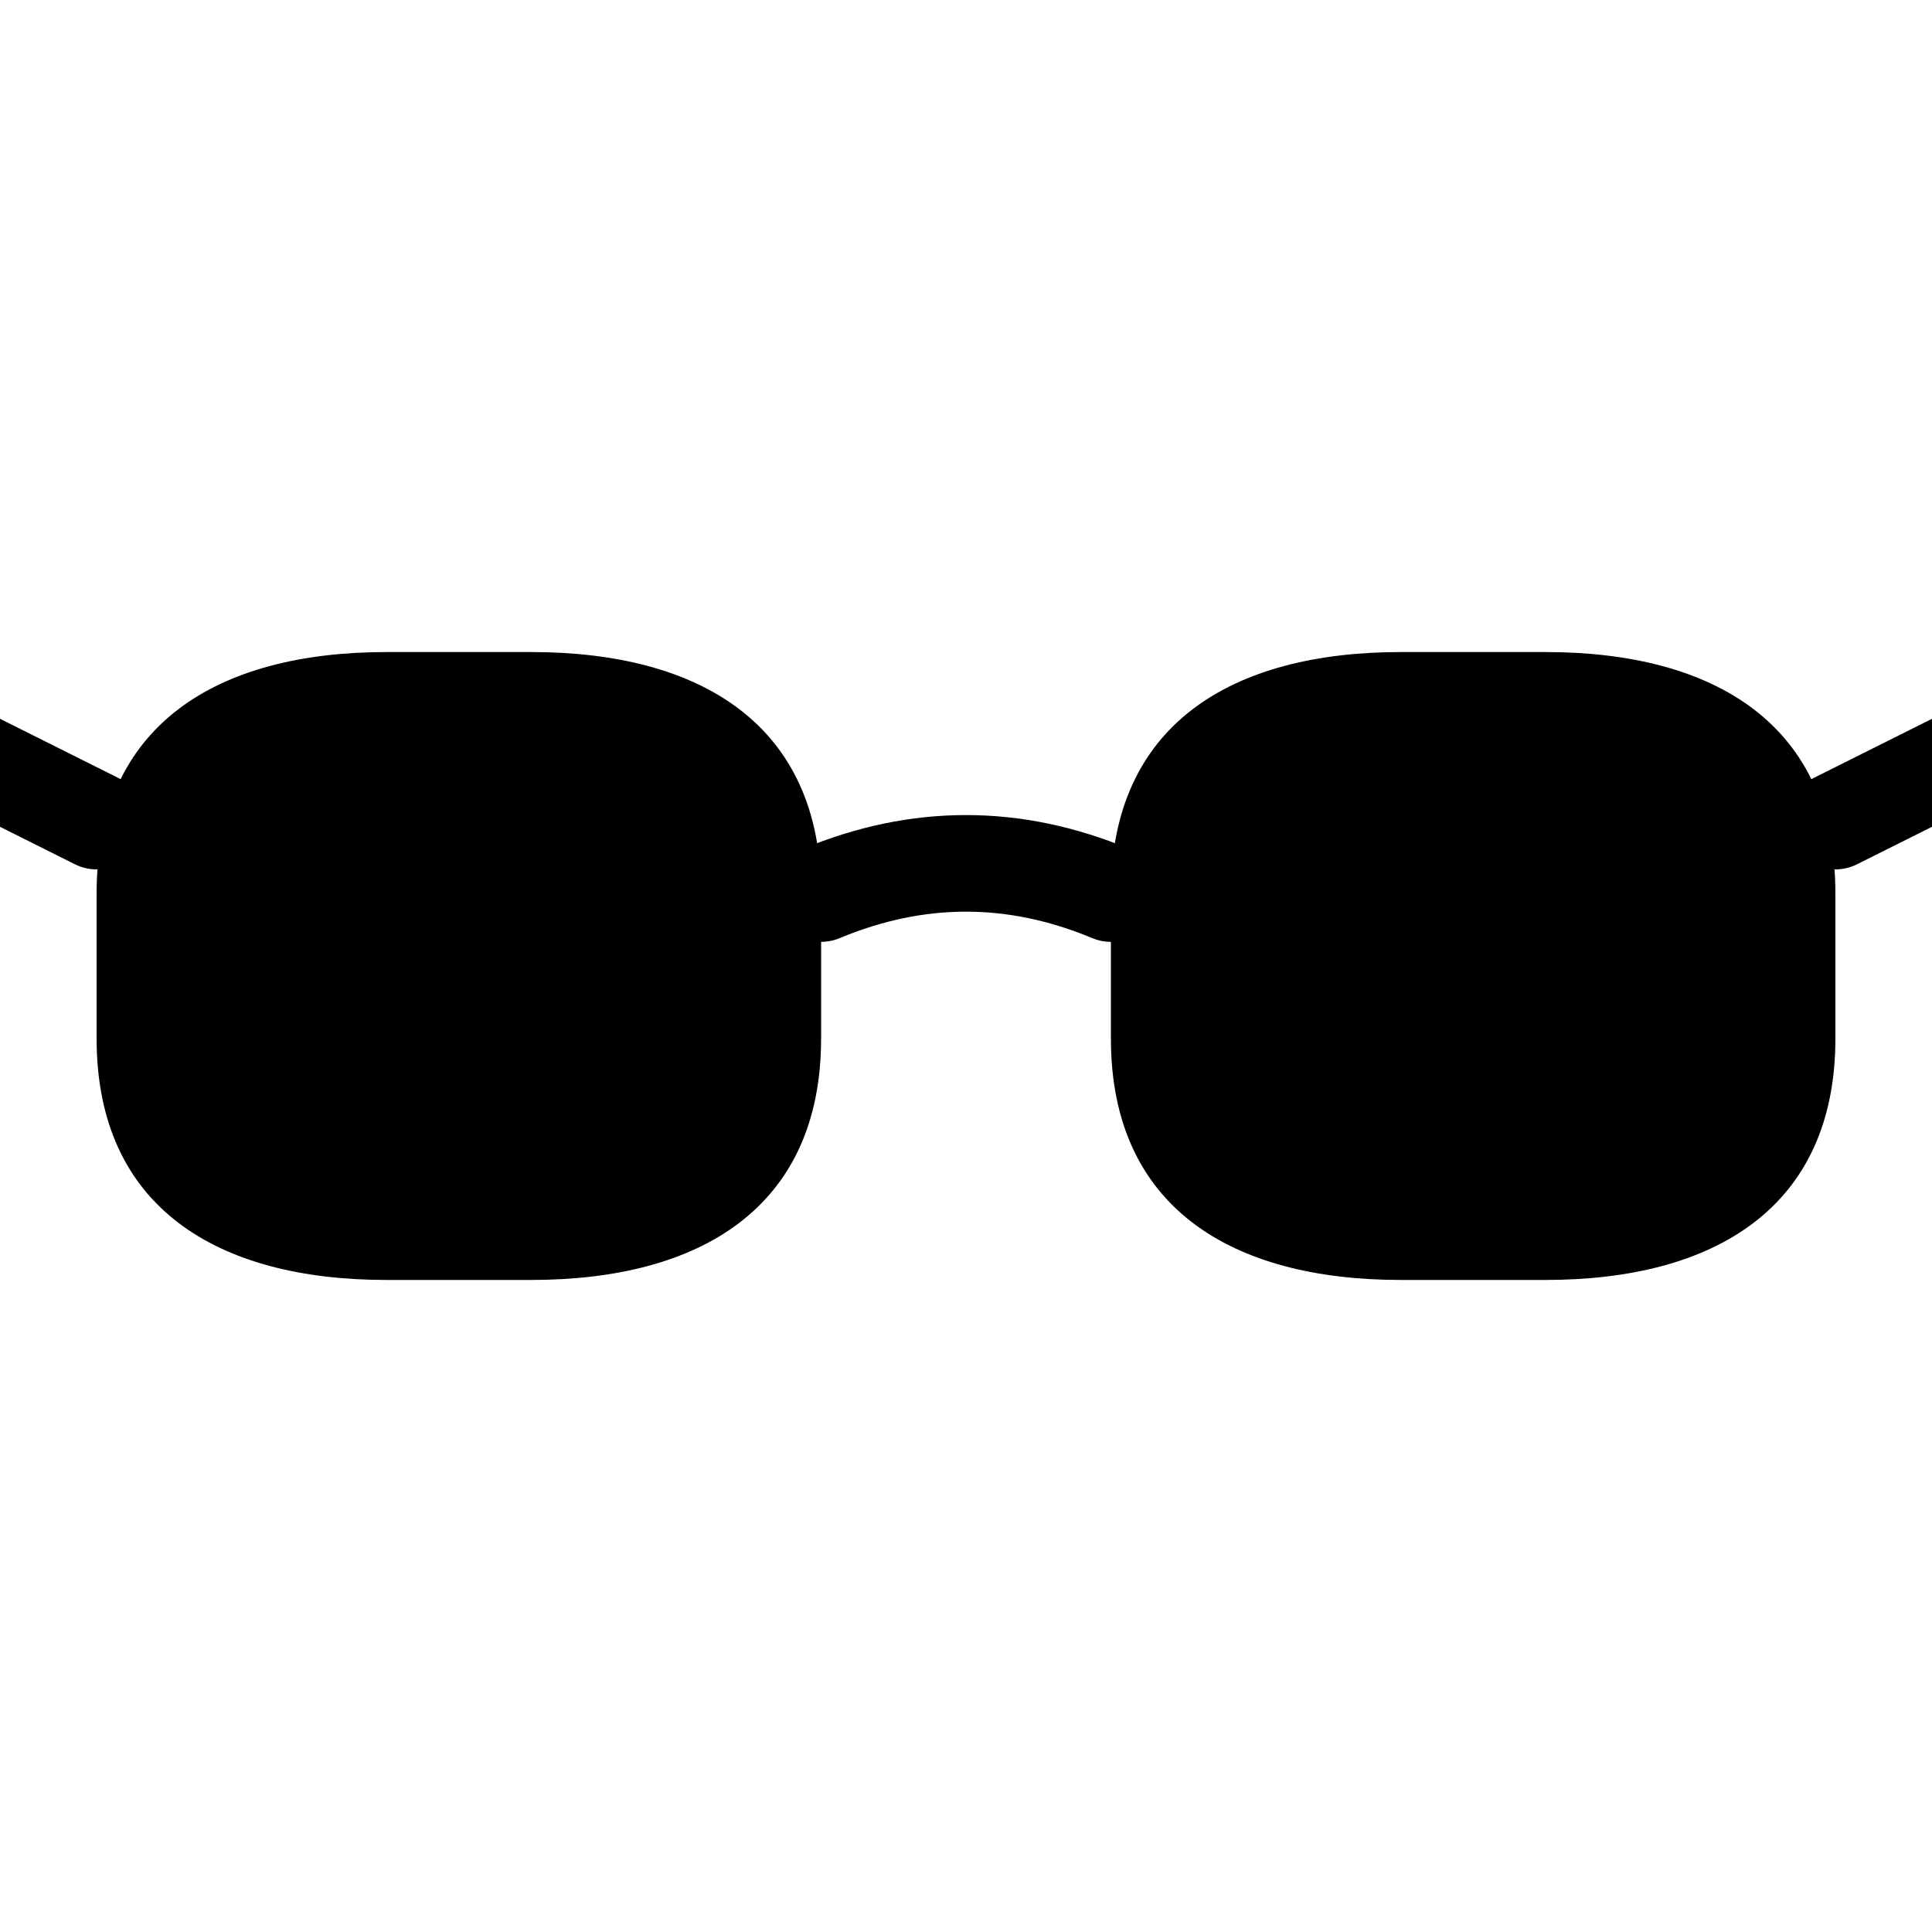
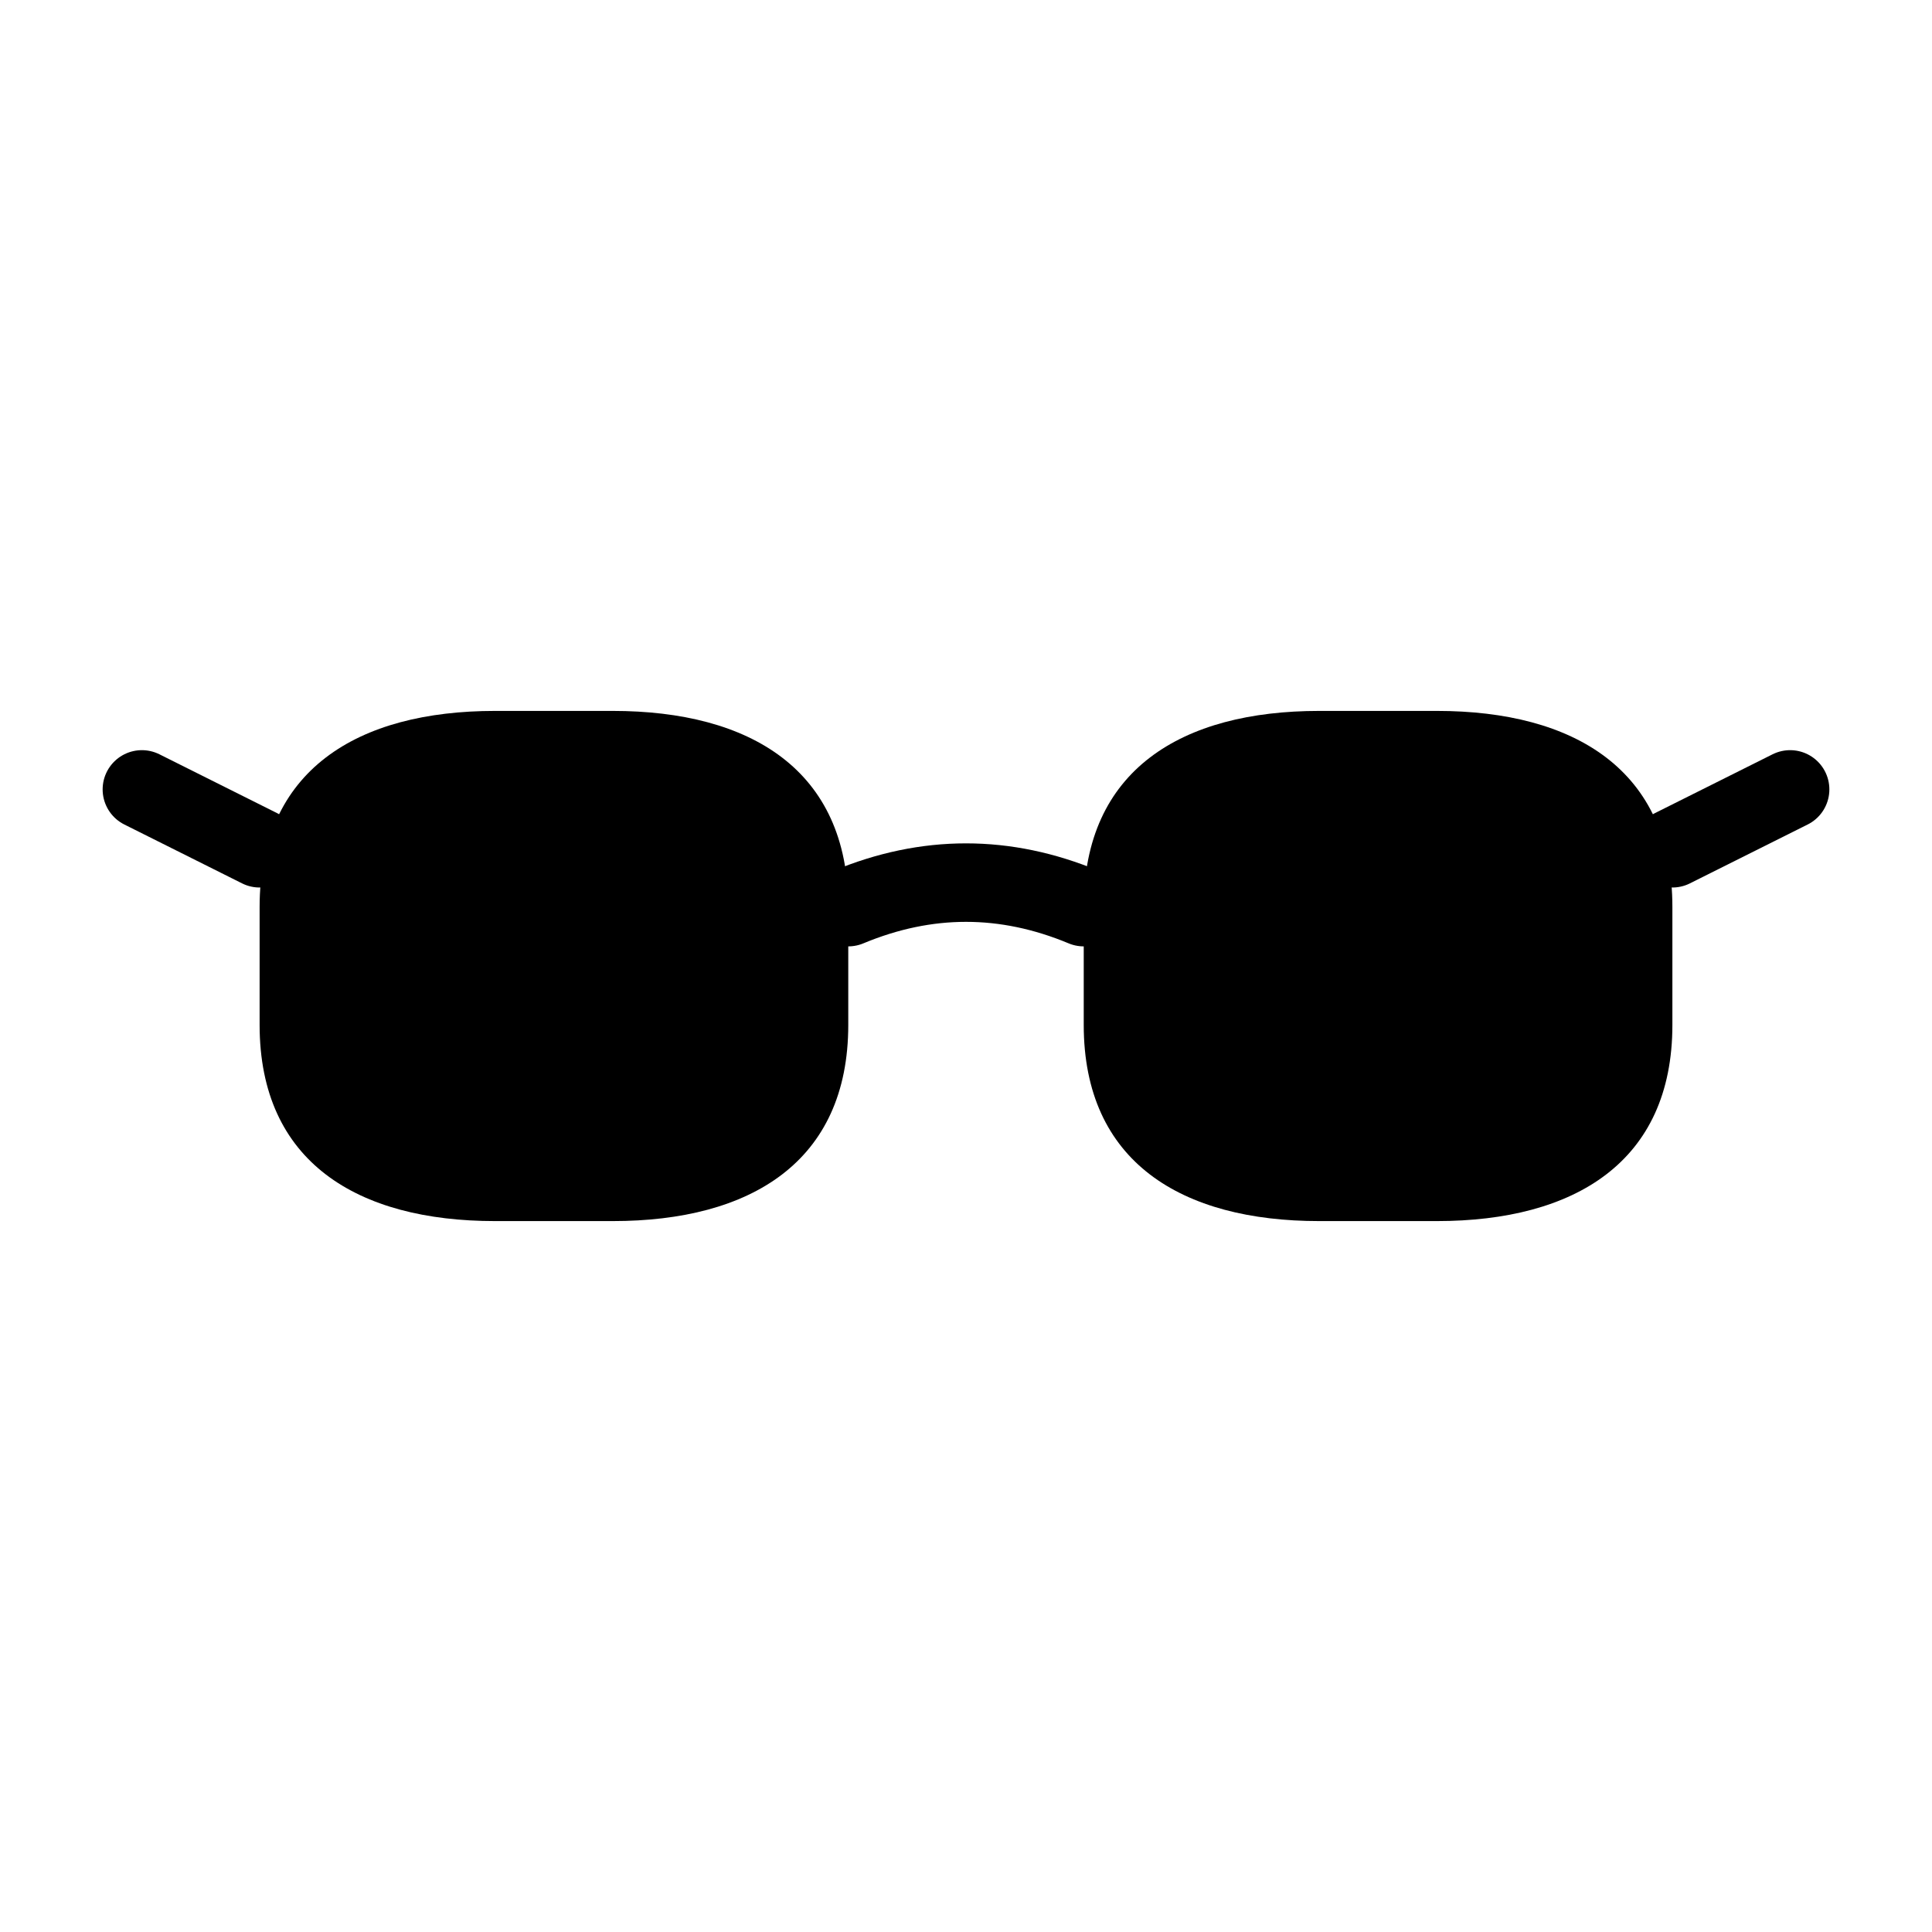
<svg xmlns="http://www.w3.org/2000/svg" viewBox="0 0 64 64" width="64" height="64">
-   <g transform="translate(0 19.2) scale(1.6)" fill="#000000" stroke="#000000">
+   <g transform="translate(6 21.6) scale(1.3)" fill="#000000" stroke="#000000">
    <path d="M2 6.5 C2 3 4.5 1.5 8 1.5 L11 1.5 C14.5 1.5 17 3 17 6.5 L17 9.5 C17 13 14.5 14.5 11 14.5 L8 14.5 C4.5 14.5 2 13 2 9.5 Z" stroke="none" />
    <path d="M23 6.5 C23 3 25.5 1.5 29 1.5 L32 1.5 C35.5 1.5 38 3 38 6.5 L38 9.5 C38 13 35.5 14.5 32 14.5 L29 14.5 C25.5 14.5 23 13 23 9.5 Z" stroke="none" />
    <path d="M17 6.5 Q20 5.25 23 6.5" fill="none" stroke-width="2" stroke-linecap="round" />
    <path d="M2 5 L-1 3.5" fill="none" stroke-width="2" stroke-linecap="round" />
    <path d="M38 5 L41 3.5" fill="none" stroke-width="2" stroke-linecap="round" />
  </g>
</svg>
